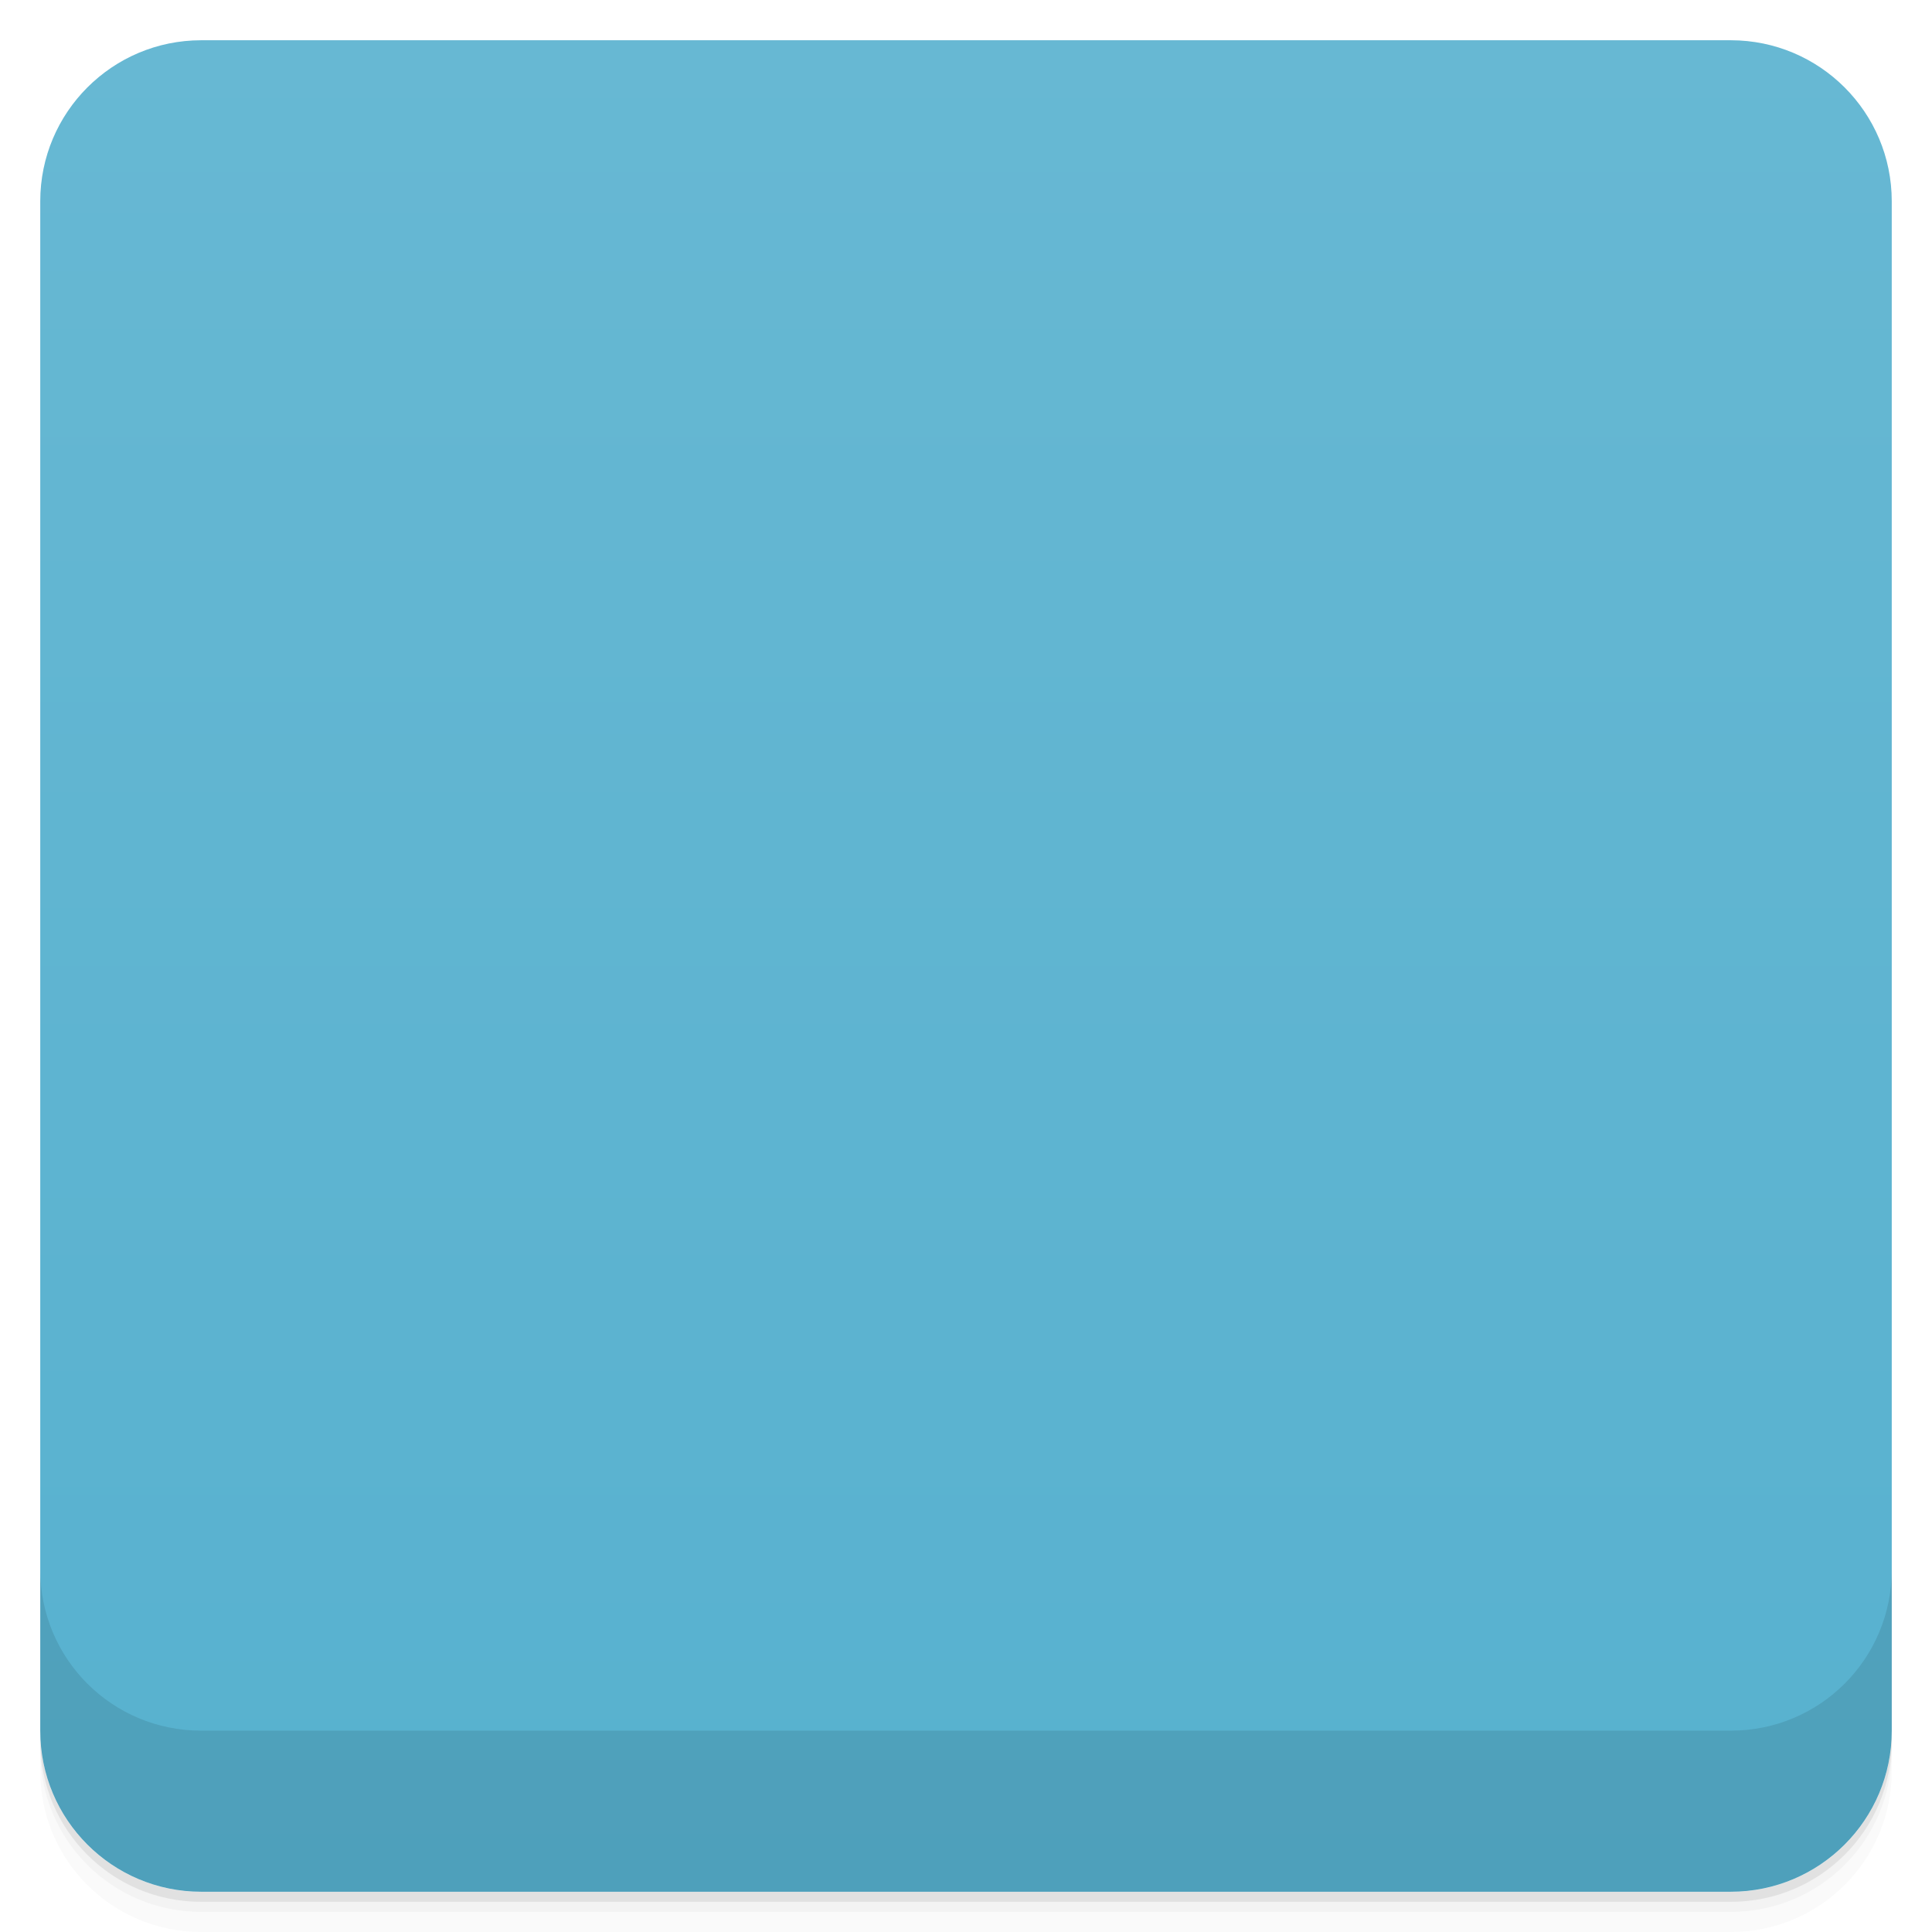
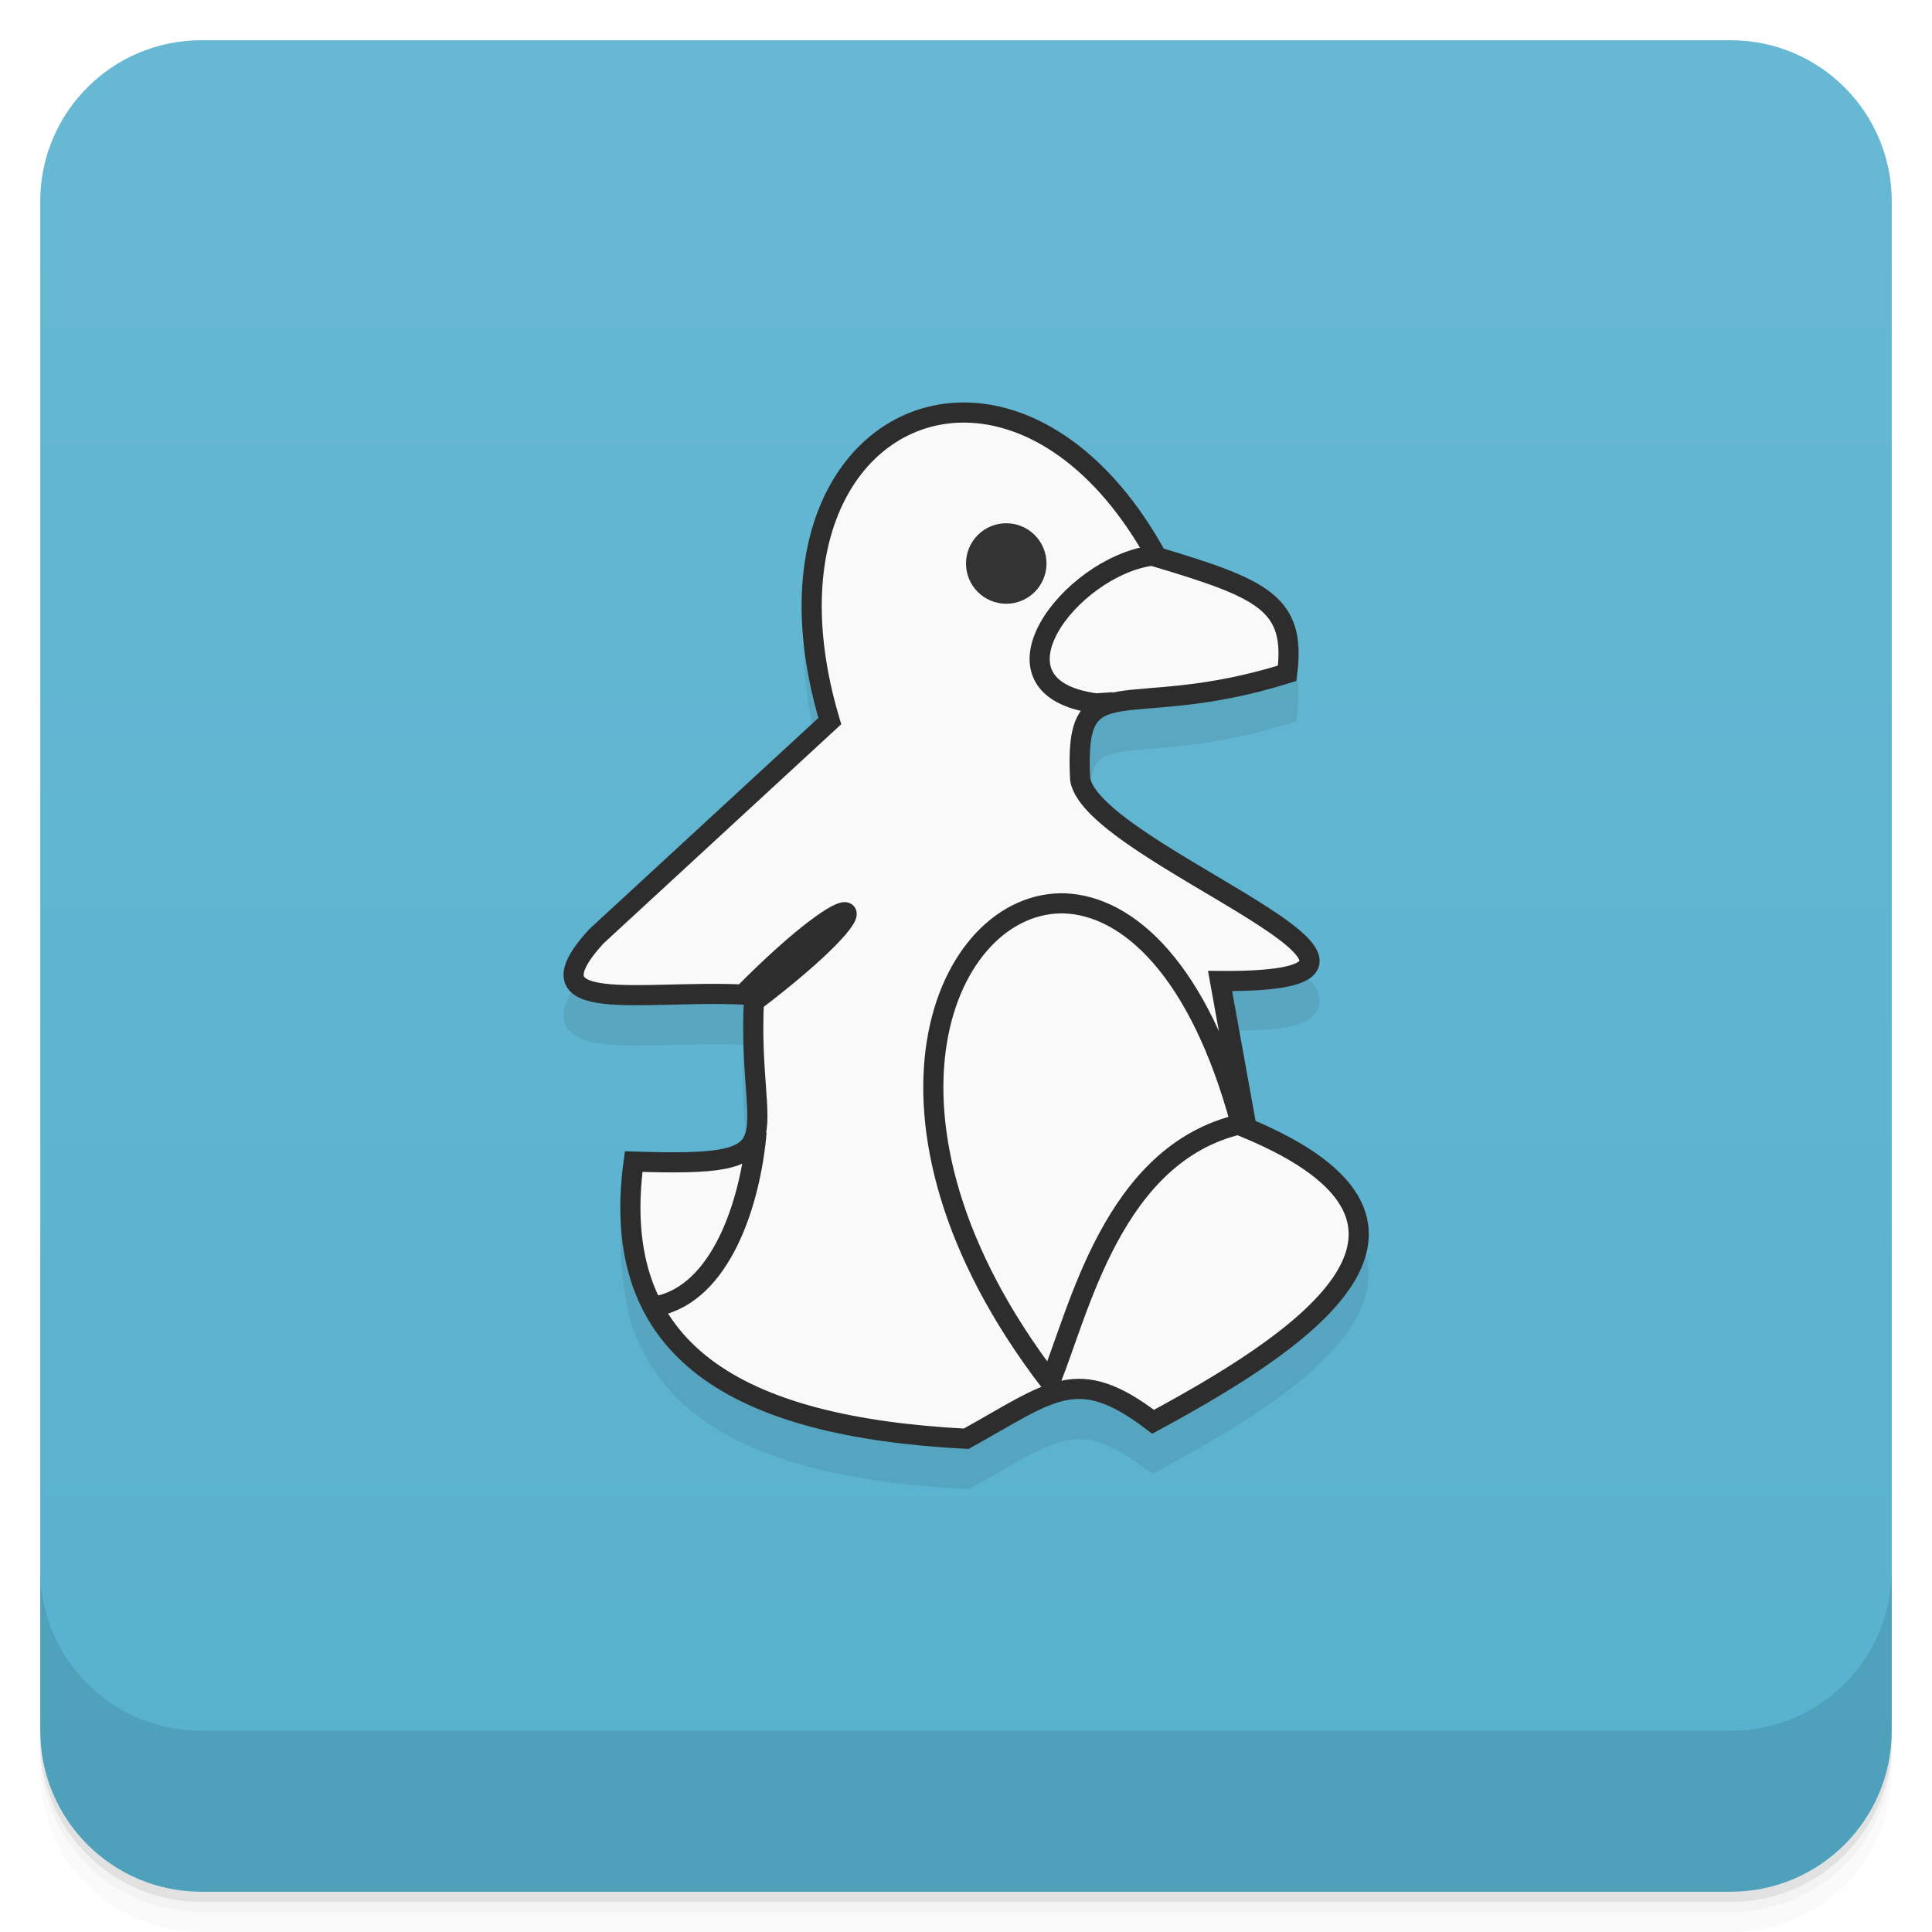
- <svg viewBox="0 0 48 48">
+ <svg xmlns="http://www.w3.org/2000/svg" height="48" viewBox="0 0 48 48" width="48" version="1.1">
  <defs>
-     <linearGradient id="linearGradient3764" x1="1" x2="47" gradientUnits="userSpaceOnUse" gradientTransform="translate(-48,0.00221467)">
-       <stop stop-color="#57b1cf" stop-opacity="1" />
-       <stop offset="1" stop-color="#67b8d3" stop-opacity="1" />
-     </linearGradient>
-     <clipPath id="clipPath-233042580">
-       <g transform="translate(0,-1004.362)">
-         <rect rx="4" y="1005.36" x="1" height="46" width="46" fill="#1890d0" />
-       </g>
-     </clipPath>
-     <clipPath id="clipPath-246878285">
-       <g transform="translate(0,-1004.362)">
-         <rect rx="4" y="1005.36" x="1" height="46" width="46" fill="#1890d0" />
-       </g>
-     </clipPath>
-     <linearGradient id="linear0" gradientUnits="userSpaceOnUse" x1="6.905" y1="10.308" x2="6.712" y2="4.634" gradientTransform="matrix(1.026316,0,0,1.02,-0.178246,-0.135467)">
-       <stop stop-color="#d5ecf1" stop-opacity="1" />
-       <stop offset="1" stop-color="#f9f9f9" stop-opacity="1" />
-     </linearGradient>
-     <linearGradient id="linear0" gradientUnits="userSpaceOnUse" x1="6.905" y1="10.308" x2="6.712" y2="4.634" gradientTransform="matrix(1.026316,0,0,1.02,-0.178246,-0.135467)">
-       <stop stop-color="#d5ecf1" stop-opacity="1" />
-       <stop offset="1" stop-color="#f9f9f9" stop-opacity="1" />
+     <linearGradient id="linearGradient4184" x1="1" gradientUnits="userSpaceOnUse" x2="47" gradientTransform="translate(-48 .00221)" y1="-0.002" y2="-0.002">
+       <stop style="stop-color:#57b1cf" offset="0" />
+       <stop style="stop-color:#67b8d3" offset="1" />
    </linearGradient>
  </defs>
-   <g>
-     <path d="m 1 43 l 0 0.25 c 0 2.216 1.784 4 4 4 l 38 0 c 2.216 0 4 -1.784 4 -4 l 0 -0.25 c 0 2.216 -1.784 4 -4 4 l -38 0 c -2.216 0 -4 -1.784 -4 -4 z m 0 0.5 l 0 0.5 c 0 2.216 1.784 4 4 4 l 38 0 c 2.216 0 4 -1.784 4 -4 l 0 -0.5 c 0 2.216 -1.784 4 -4 4 l -38 0 c -2.216 0 -4 -1.784 -4 -4 z" opacity="0.02" />
-     <path d="m 1 43.25 l 0 0.25 c 0 2.216 1.784 4 4 4 l 38 0 c 2.216 0 4 -1.784 4 -4 l 0 -0.25 c 0 2.216 -1.784 4 -4 4 l -38 0 c -2.216 0 -4 -1.784 -4 -4 z" opacity="0.05" />
-     <path d="m 1 43 l 0 0.25 c 0 2.216 1.784 4 4 4 l 38 0 c 2.216 0 4 -1.784 4 -4 l 0 -0.25 c 0 2.216 -1.784 4 -4 4 l -38 0 c -2.216 0 -4 -1.784 -4 -4 z" opacity="0.1" />
+   <path style="opacity:.02" d="m1 43v0.25c0 2.216 1.784 4 4 4h38c2.216 0 4-1.784 4-4v-0.25c0 2.216-1.784 4-4 4h-38c-2.216 0-4-1.784-4-4zm0 0.5v0.5c0 2.216 1.784 4 4 4h38c2.216 0 4-1.784 4-4v-0.5c0 2.216-1.784 4-4 4h-38c-2.216 0-4-1.784-4-4z" />
+   <path style="opacity:.05" d="m1 43.25v0.25c0 2.216 1.784 4 4 4h38c2.216 0 4-1.784 4-4v-0.25c0 2.216-1.784 4-4 4h-38c-2.216 0-4-1.784-4-4z" />
+   <path style="opacity:.1" d="m1 43v0.25c0 2.216 1.784 4 4 4h38c2.216 0 4-1.784 4-4v-0.25c0 2.216-1.784 4-4 4h-38c-2.216 0-4-1.784-4-4z" />
+   <rect style="fill:url(#linearGradient4184)" rx="4" transform="rotate(-90)" height="46" width="46" y="1" x="-47" />
+   <g transform="translate(0,-1004.4)">
+     <path style="opacity:.1" d="m1 1043.4v4c0 2.216 1.784 4 4 4h38c2.216 0 4-1.784 4-4v-4c0 2.216-1.784 4-4 4h-38c-2.216 0-4-1.784-4-4z" />
  </g>
-   <g>
-     <rect width="46" height="46" x="-47" y="1" rx="4" transform="matrix(0,-1,1,0,0,0)" fill="url(#linearGradient3764)" fill-opacity="1" />
-   </g>
-   <g>
-     <g clip-path="url(#clipPath-233042580)">
-       <g opacity="0.1">
-         <g>
-           <path d="m 4.437 8.43 c 1.184 0.039 0.794 -0.119 0.842 -1.121 c 0.977 -0.742 0.775 -0.911 -0.076 -0.053 c -0.71 -0.034 -1.539 0.154 -1.033 -0.407 l 1.636 -1.51 c -0.635 -2.139 1.281 -3 2.292 -1.15 c 0.743 0.223 0.98 0.324 0.915 0.815 c -1.151 0.36 -1.496 -0.082 -1.453 0.743 c 0.086 0.531 2.799 1.428 0.98 1.414 l 0.183 1.031 c 1.657 0.691 0.323 1.529 -0.657 2.059 c -0.538 -0.409 -0.71 -0.215 -1.313 0.118 c -1.604 -0.086 -2.518 -0.602 -2.335 -1.937 m 0 -0.002" transform="matrix(3.543307,0,0,3.543307,0,0)" stroke-opacity="1" fill-rule="nonzero" stroke="#2d2d2d" stroke-linejoin="miter" stroke-linecap="butt" stroke-width="0.141" stroke-miterlimit="4" fill="#000" />
-           <path d="m 5.24 8.389 c -0.095 0.019 -0.18 0.028 -0.262 0.032 c -0.011 0 -0.032 0 -0.043 0 c -0.021 0 -0.052 0 -0.075 0 c -0.032 0 -0.073 0 -0.108 0 c -0.021 0 -0.054 0 -0.084 0 c -0.073 0 -0.139 0 -0.228 0 c -0.054 0.42 -0.011 0.754 0.131 1.023 l 0.032 -0.011 c 0.387 -0.161 0.551 -0.603 0.636 -1.055 m 0.001 0" transform="matrix(3.543307,0,0,3.543307,0,0)" stroke-opacity="1" stroke="#2d2d2d" stroke-linejoin="miter" stroke-linecap="butt" stroke-width="0.141" stroke-miterlimit="4" fill="#000" />
-           <path d="m 7.463 6.617 c -0.842 -0.028 -1.521 1.508 -0.107 3.355 c 0.204 -0.492 0.44 -1.603 1.334 -1.808 c -0.29 -1.087 -0.796 -1.528 -1.237 -1.547 m 0 0" transform="matrix(3.543307,0,0,3.543307,0,0)" stroke-opacity="1" stroke="#2d2d2d" stroke-linejoin="miter" stroke-linecap="butt" stroke-width="0.141" stroke-miterlimit="4" fill="#000" />
-           <path d="m 8.089 4.154 l -0.022 0.026 c -0.57 0.082 -1.216 0.926 -0.387 1.034 l 0.118 -0.011 c 0.215 -0.054 0.603 -0.01 1.227 -0.204 c 0.065 -0.485 -0.172 -0.592 -0.915 -0.818 c -0.009 -0.011 -0.011 -0.022 -0.021 -0.032 m 0 0" transform="matrix(3.543307,0,0,3.543307,0,0)" stroke-opacity="1" stroke="#2d2d2d" stroke-linejoin="miter" stroke-linecap="butt" stroke-width="0.141" stroke-miterlimit="4" fill="#000" />
-           <path d="m 26 15 c 0.008 0.363 -0.184 0.699 -0.496 0.883 c -0.313 0.184 -0.699 0.184 -1.012 0 c -0.313 -0.184 -0.5 -0.52 -0.492 -0.883 c -0.008 -0.363 0.18 -0.699 0.492 -0.883 c 0.313 -0.184 0.699 -0.184 1.012 0 c 0.313 0.184 0.504 0.52 0.496 0.883 m 0 0" stroke="none" fill-rule="nonzero" fill-opacity="1" fill="#000" />
-         </g>
+   <g transform="matrix(1.0009 0 0 1.0002 -1.0013 -1.0019)">
+     <g transform="translate(1,1)">
+       <g style="opacity:.1">
+         <path style="opacity:1;color-rendering:auto;color:#000000;isolation:auto;mix-blend-mode:normal;shape-rendering:auto;solid-color:#000000;image-rendering:auto;white-space:normal;fill:#2d2d2d" d="m24.984 12c-0.572-0.007-1.124 0.114-1.625 0.354-1.965 0.939-3.049 3.694-2.01 7.445l-5.73 5.287-0.008 0.008c-0.235 0.258-0.4 0.482-0.504 0.686s-0.151 0.408-0.098 0.602 0.207 0.329 0.375 0.408 0.36 0.119 0.58 0.145c0.882 0.104 2.234-0.037 3.467 0.021h0.021c-0.035 0.86 0 1.568 0.049 2.098 0.04 0.549 0.05 0.926-0.021 1.127-0.036 0.101-0.08 0.162-0.166 0.223-0.456 0.222-0.979 0.193-1.488 0.213h-0.289c-0.256 0-0.49 0-0.805-0.006l-0.221-0.008c-0.216 1.054-0.084 2.246 0.127 3.184 0.108 0.344 0.245 0.667 0.418 0.965 0 0 0 0.003 0.002 0.004 0.318 0.548 0.737 1.025 1.26 1.42 1.508 1.139 3.784 1.662 6.65 1.813l0.068 0.006 0.063-0.033c1.076-0.595 1.76-1.047 2.34-1.17s1.113 0.021 2.035 0.727l0.125 0.098 0.145-0.076c1.739-0.943 3.805-2.138 4.748-3.51 0.471-0.686 0.648-1.467 0.275-2.207-0.355-0.704-1.226-1.334-2.594-1.932l-0.596-3.287c0.612-0.008 1.153-0.03 1.48-0.109 0.196-0.048 0.352-0.113 0.479-0.209 0.126-0.096 0.22-0.249 0.221-0.408 0-0.318-0.22-0.529-0.492-0.762s-0.638-0.482-1.051-0.74c-0.827-0.517-1.854-1.085-2.686-1.639-0.416-0.277-0.783-0.547-1.045-0.797-0.257-0.245-0.395-0.462-0.422-0.602-0.036-0.701 0.019-1.119 0.131-1.322 0.113-0.205 0.277-0.278 0.645-0.34 0.735-0.123 2.114-0.064 4.186-0.713l0.152-0.041 0.021-0.158c0.058-0.455 0.053-0.845-0.049-1.184-0.101-0.338-0.303-0.618-0.588-0.846-0.56-0.448-1.439-0.728-2.719-1.113-0.902-1.591-1.985-2.676-3.115-3.205-0.582-0.272-1.174-0.407-1.746-0.414" isolation="auto" mix-blend-mode="normal" transform="translate(-1,-1)" />
      </g>
    </g>
  </g>
-   <g>
-     <g clip-path="url(#clipPath-246878285)">
-       <g transform="translate(0,-1)">
-         <g>
-           <path d="m 4.437 8.43 c 1.184 0.039 0.794 -0.119 0.842 -1.121 c 0.977 -0.742 0.775 -0.911 -0.076 -0.053 c -0.71 -0.034 -1.539 0.154 -1.033 -0.407 l 1.636 -1.51 c -0.635 -2.139 1.281 -3 2.292 -1.15 c 0.743 0.223 0.98 0.324 0.915 0.815 c -1.151 0.36 -1.496 -0.082 -1.453 0.743 c 0.086 0.531 2.799 1.428 0.98 1.414 l 0.183 1.031 c 1.657 0.691 0.323 1.529 -0.657 2.059 c -0.538 -0.409 -0.71 -0.215 -1.313 0.118 c -1.604 -0.086 -2.518 -0.602 -2.335 -1.937 m 0 -0.002" transform="matrix(3.543307,0,0,3.543307,0,0)" stroke-opacity="1" fill="url(#linear0)" fill-rule="nonzero" stroke="#2d2d2d" stroke-linejoin="miter" stroke-linecap="butt" stroke-width="0.141" stroke-miterlimit="4" />
-           <path d="m 5.24 8.389 c -0.095 0.019 -0.18 0.028 -0.262 0.032 c -0.011 0 -0.032 0 -0.043 0 c -0.021 0 -0.052 0 -0.075 0 c -0.032 0 -0.073 0 -0.108 0 c -0.021 0 -0.054 0 -0.084 0 c -0.073 0 -0.139 0 -0.228 0 c -0.054 0.42 -0.011 0.754 0.131 1.023 l 0.032 -0.011 c 0.387 -0.161 0.551 -0.603 0.636 -1.055 m 0.001 0" transform="matrix(3.543307,0,0,3.543307,0,0)" stroke-opacity="1" fill="none" stroke="#2d2d2d" stroke-linejoin="miter" stroke-linecap="butt" stroke-width="0.141" stroke-miterlimit="4" />
-           <path d="m 7.463 6.617 c -0.842 -0.028 -1.521 1.508 -0.107 3.355 c 0.204 -0.492 0.44 -1.603 1.334 -1.808 c -0.29 -1.087 -0.796 -1.528 -1.237 -1.547 m 0 0" transform="matrix(3.543307,0,0,3.543307,0,0)" stroke-opacity="1" fill="none" stroke="#2d2d2d" stroke-linejoin="miter" stroke-linecap="butt" stroke-width="0.141" stroke-miterlimit="4" />
-           <path d="m 8.089 4.154 l -0.022 0.026 c -0.57 0.082 -1.216 0.926 -0.387 1.034 l 0.118 -0.011 c 0.215 -0.054 0.603 -0.01 1.227 -0.204 c 0.065 -0.485 -0.172 -0.592 -0.915 -0.818 c -0.009 -0.011 -0.011 -0.022 -0.021 -0.032 m 0 0" transform="matrix(3.543307,0,0,3.543307,0,0)" stroke-opacity="1" fill="none" stroke="#2d2d2d" stroke-linejoin="miter" stroke-linecap="butt" stroke-width="0.141" stroke-miterlimit="4" />
-           <path d="m 26 15 c 0.008 0.363 -0.184 0.699 -0.496 0.883 c -0.313 0.184 -0.699 0.184 -1.012 0 c -0.313 -0.184 -0.5 -0.52 -0.492 -0.883 c -0.008 -0.363 0.18 -0.699 0.492 -0.883 c 0.313 -0.184 0.699 -0.184 1.012 0 c 0.313 0.184 0.504 0.52 0.496 0.883 m 0 0" fill="#2d2d2d" stroke="none" fill-rule="nonzero" fill-opacity="1" />
-         </g>
-       </g>
-     </g>
+   <g transform="matrix(1.0008 0 0 1.0002 -.00075231 -1.0065)">
+     <path style="stroke:#2d2d2d;stroke-width:.5;fill:#f9f9f9" d="m23.979 11.254c-2.667-0.04-4.79 2.927-3.379 7.664l-5.799 5.35c-1.811 1.988 1.125 1.323 3.644 1.443 3.005-3.04 3.731-2.451 0.27 0.178-0.17 3.55 1.211 4.109-2.984 3.971-0.645 4.734 2.57 6.587 8.254 6.885 2.133-1.18 2.745-1.871 4.641-0.422 3.465-1.878 8.201-4.846 2.322-7.295l-0.66-3.654c6.449 0.05-3.161-3.128-3.473-5.01-0.156-2.923 1.064-1.357 5.139-2.633 0.223-1.74-0.603-2.097-3.232-2.887-1.346-2.458-3.142-3.566-4.742-3.59z" transform="translate(.00046745)" />
+     <path style="stroke:#2d2d2d;stroke-width:.141;fill:none" d="m4.603 9.44c0.449-0.091 0.655-0.723 0.698-1.221" transform="scale(3.5433)" />
+     <path style="stroke:#2d2d2d;stroke-width:.141;fill:none" d="m7.463 6.617c-0.842-0.028-1.521 1.508-0.106 3.355 0.203-0.492 0.439-1.603 1.337-1.808-0.292-1.087-0.792-1.529-1.233-1.547m-0.001 0" transform="scale(3.5433)" />
+     <path style="stroke:#2d2d2d;stroke-width:.141;fill:none" d="m8.065 4.18c-0.569 0.082-1.215 0.926-0.385 1.035l0.118-0.008" transform="scale(3.5433)" />
  </g>
-   <g>
-     <g transform="translate(0,-1004.362)">
-       <path d="m 1 1043.36 0 4 c 0 2.216 1.784 4 4 4 l 38 0 c 2.216 0 4 -1.784 4 -4 l 0 -4 c 0 2.216 -1.784 4 -4 4 l -38 0 c -2.216 0 -4 -1.784 -4 -4 z" opacity="0.1" />
-     </g>
-   </g>
+   <circle r="1" style="fill:#333" cx="25" cy="14" />
</svg>
